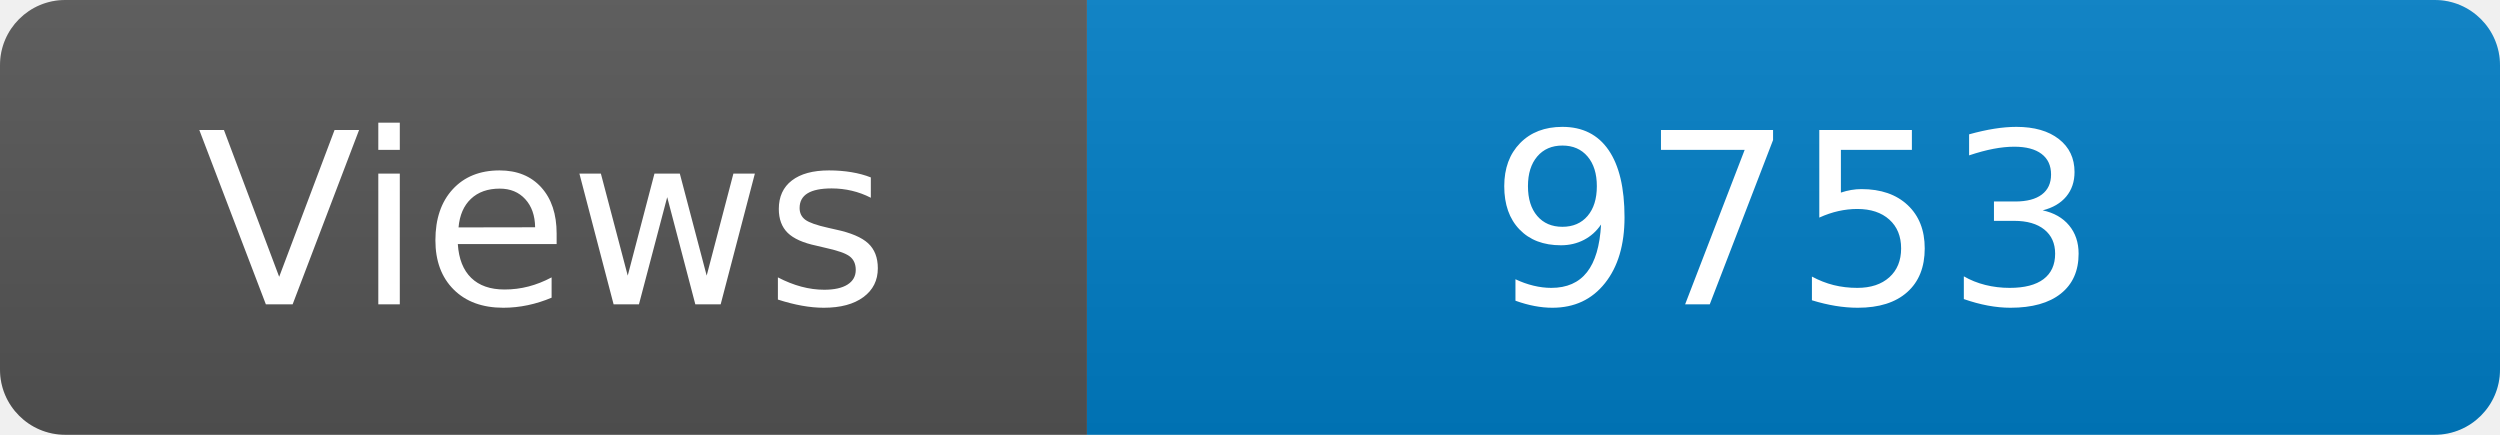
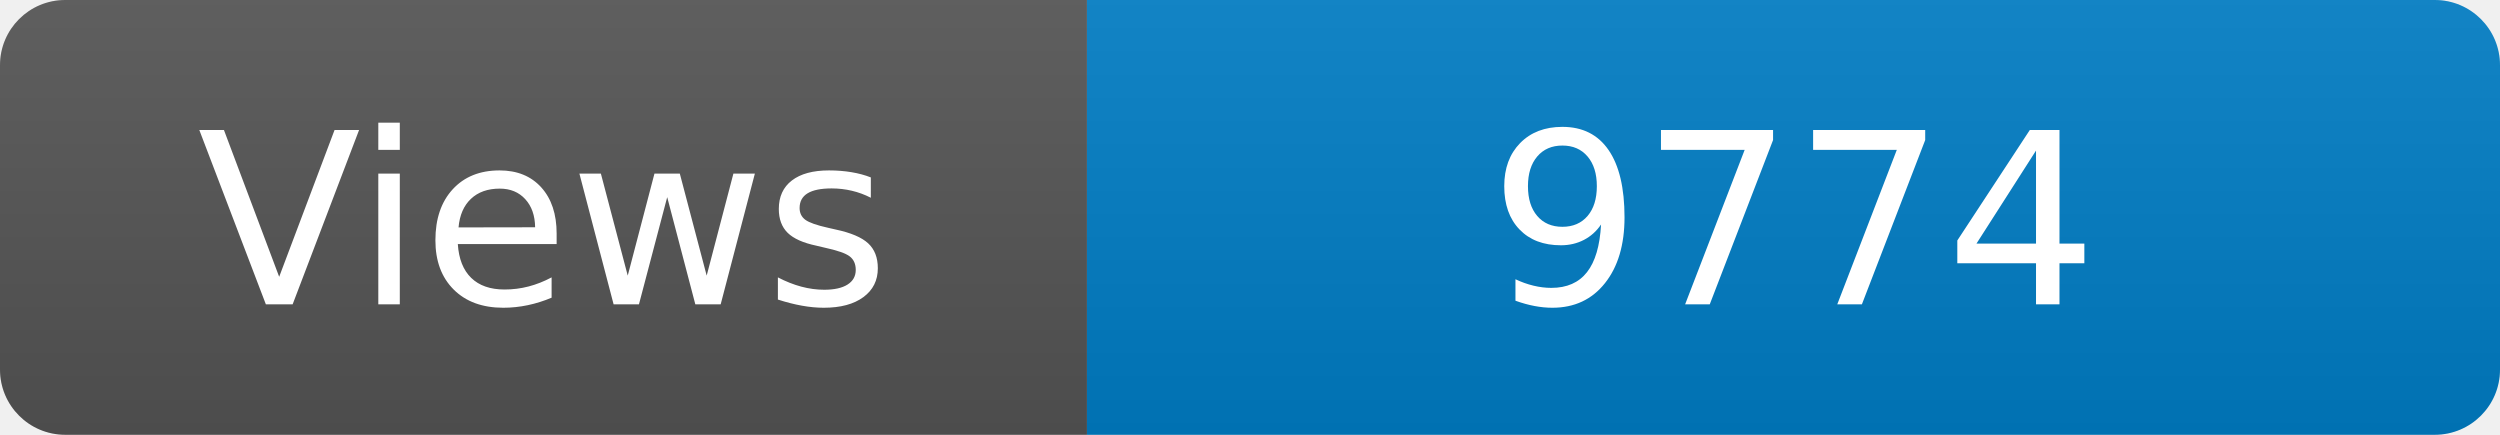
<svg xmlns="http://www.w3.org/2000/svg" width="115" height="20" role="img" aria-label="Maintained?: yes">
  <linearGradient id="s" x2="0" y2="100%">
    <stop offset="0" stop-color="#bbb" stop-opacity=".1" />
    <stop offset="1" stop-opacity=".1" />
  </linearGradient>
  <clipPath id="r">
    <rect width="115" height="20" rx="3" fill="#fff" />
  </clipPath>
  <g clip-path="url(#r)">
    <rect width="50" height="20" fill="#555" />
    <rect x="50" width="160" height="20" fill="#007ec6" />
    <rect width="115" height="20" fill="url(#s)" />
  </g>
  <g fill="#fff" text-anchor="middle" font-family="Verdana,Geneva,DejaVu Sans,sans-serif" font-size="110">
    <text x="250" y="140" transform="scale(.1)" fill="#fff">Views</text>
-     <text x="825" y="140" transform="scale(.1)" fill="#fff">9753</text>
+     <text x="825" y="140" transform="scale(.1)" fill="#fff">9774</text>
  </g>
</svg>
